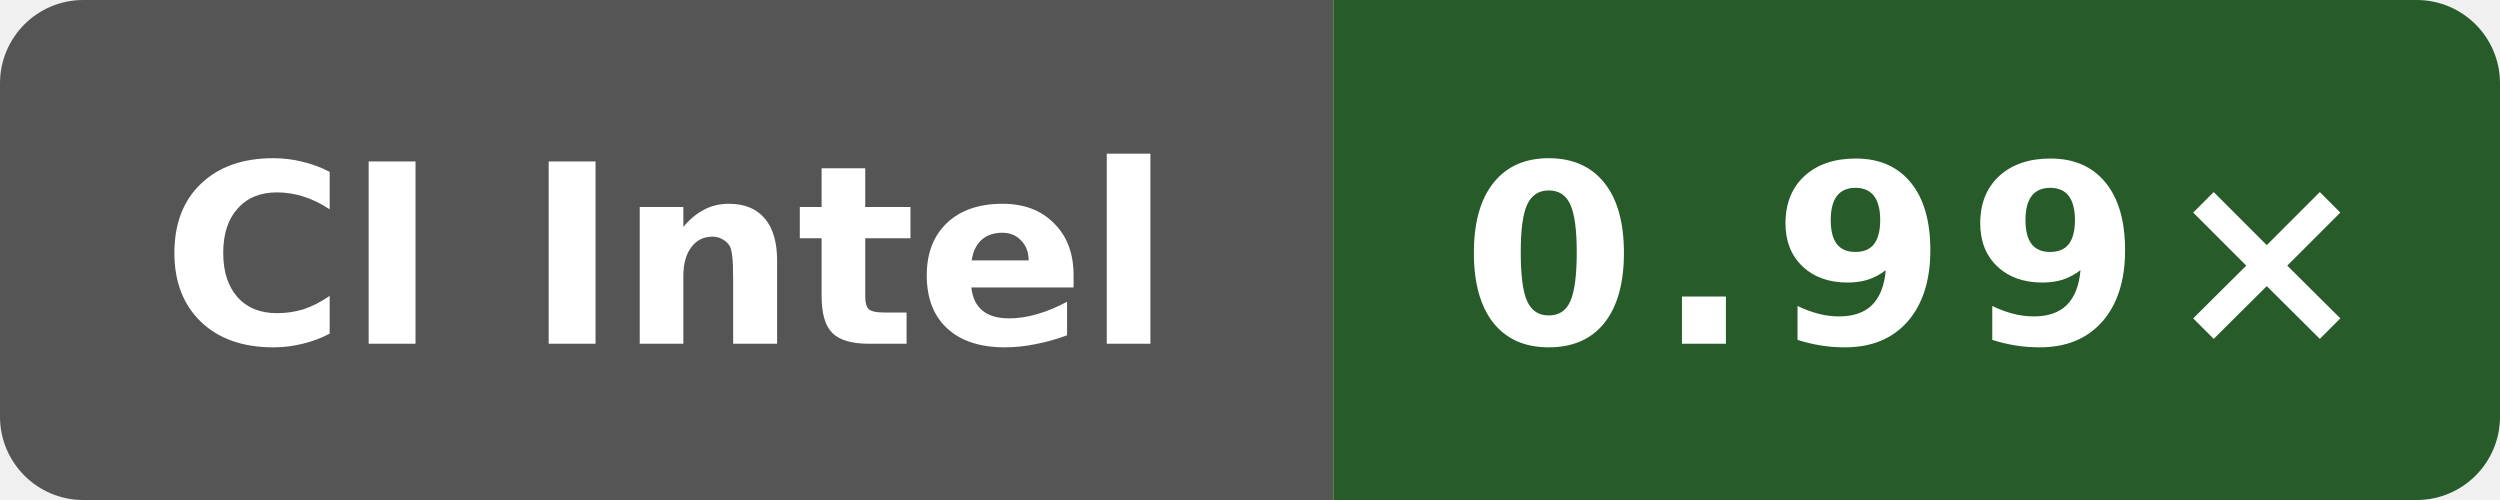
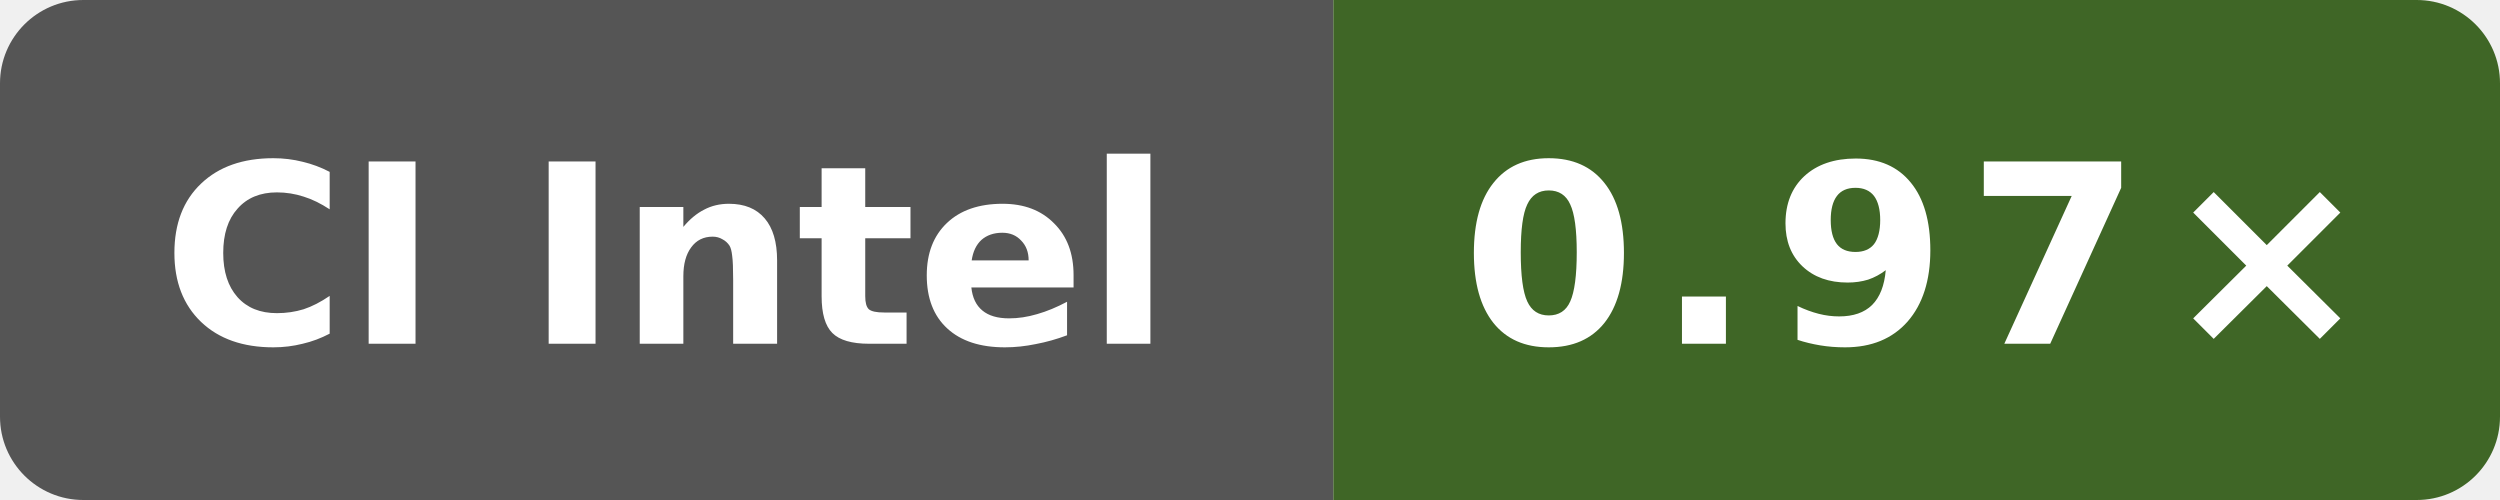
- <svg xmlns="http://www.w3.org/2000/svg" data-original-label="godot runtime-clang; Intel(R) Xeon(R) 6975P-C; revision 56c86f755ec2b56e235b3f5e5ff76e6d147c3f93" data-original-message="0.99×" width="120" height="24" viewBox="0 0 120 24" role="img" aria-label="godot runtime-clang; Intel(R) Xeon(R) 6975P-C; revision 56c86f755ec2b56e235b3f5e5ff76e6d147c3f93; measured 56c86f755ec2b56e235b3f5e5ff76e6d147c3f93; 8 commits behind main: 0.99×">
+ <svg xmlns="http://www.w3.org/2000/svg" data-original-label="godot runtime-clang; INTEL(R) XEON(R) PLATINUM 8573C; revision 94aaecc52ac26996bd3d654522334e3c28c68457" data-original-message="0.97×" width="120" height="24" viewBox="0 0 120 24" role="img" aria-label="godot runtime-clang; INTEL(R) XEON(R) PLATINUM 8573C; revision 94aaecc52ac26996bd3d654522334e3c28c68457; measured 94aaecc52ac26996bd3d654522334e3c28c68457; 2 commits behind main: 0.97×">
  <defs>
    <clipPath id="badge">
      <rect width="120" height="24" rx="4" />
    </clipPath>
  </defs>
  <g clip-path="url(#badge)">
    <rect width="64" height="24" fill="#555" />
-     <rect x="64" width="56" height="24" fill="#275b2a" />
+     <rect x="64" width="56" height="24" fill="#3f6626" />
  </g>
  <text x="32" y="16.5" fill="#fff" text-anchor="middle" font-family="Verdana,Geneva,DejaVu Sans,sans-serif" font-size="12" font-weight="700" textLength="52" lengthAdjust="spacingAndGlyphs">CI Intel</text>
-   <text x="92" y="16.5" fill="#fff" text-anchor="middle" font-family="Verdana,Geneva,DejaVu Sans,sans-serif" font-size="12" font-weight="700" letter-spacing="1" textLength="39" lengthAdjust="spacingAndGlyphs">0.99×</text>
+   <text x="92" y="16.5" fill="#fff" text-anchor="middle" font-family="Verdana,Geneva,DejaVu Sans,sans-serif" font-size="12" font-weight="700" letter-spacing="1" textLength="39" lengthAdjust="spacingAndGlyphs">0.97×</text>
</svg>
